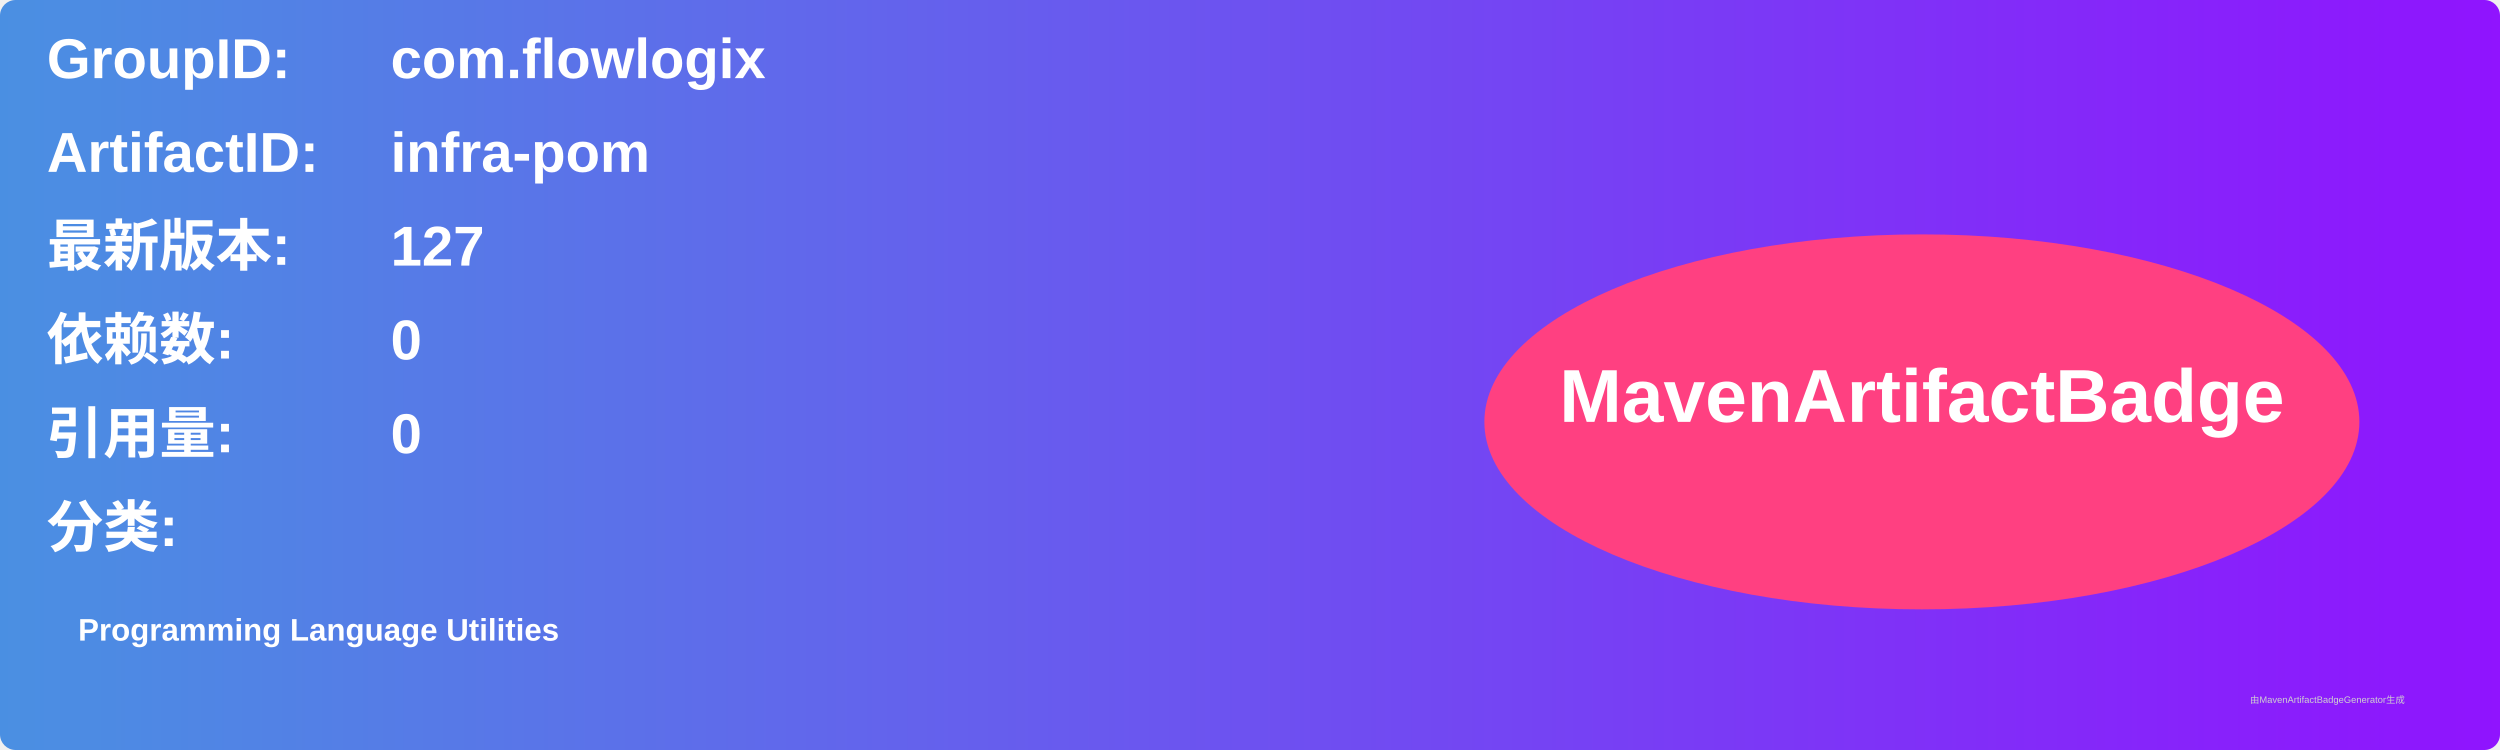
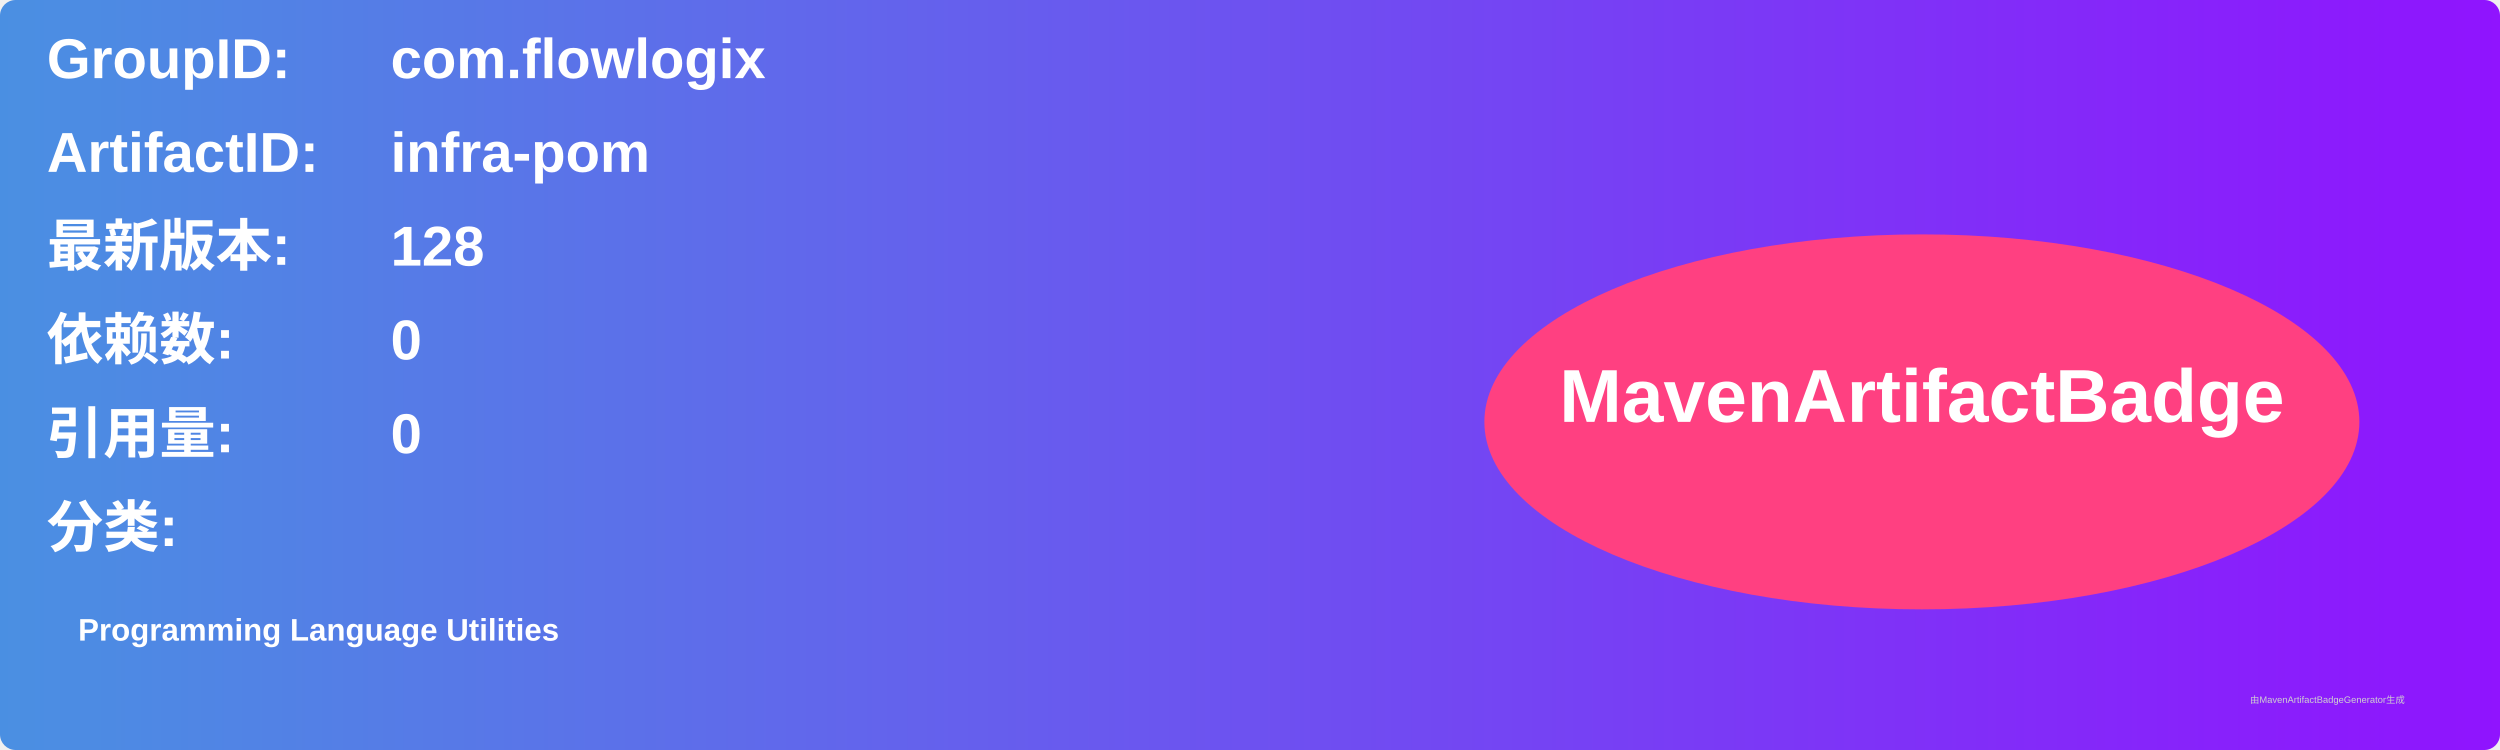
<svg xmlns="http://www.w3.org/2000/svg" width="800" height="240" viewBox="0 0 800 240">
  <linearGradient id="grad" x1="0%" y1="0%" x2="100%" y2="0%">
    <stop offset="0%" stop-color="#4a90e2" />
    <stop offset="100%" stop-color="#9013fe" />
  </linearGradient>
  <rect width="100%" height="100%" rx="5" ry="5" fill="url(#grad)" />
  <g transform="translate(15, 15)">
    <text x="0" y="10" font-family="Arial" font-size="18" fill="white" font-weight="bold" width="260">GroupID:</text>
    <text x="110" y="10" font-family="Arial" font-size="18" fill="white" font-weight="bold" width="460">com.flowlogix</text>
    <text x="0" y="40" font-family="Arial" font-size="18" fill="white" font-weight="bold" width="260">ArtifactID:</text>
    <text x="110" y="40" font-family="Arial" font-size="18" fill="white" font-weight="bold" width="460">infra-pom</text>
    <text x="0" y="70" font-family="Arial" font-size="18" fill="white" font-weight="bold">最新版本:</text>
    <text x="110" y="70" font-family="Arial" font-size="18" fill="white" font-weight="bold">
-       <tspan font-weight="bold">127</tspan>
+       <tspan font-weight="bold">128</tspan>
    </text>
    <text x="0" y="100" font-family="Arial" font-size="18" fill="white" font-weight="bold">依赖数: </text>
    <text x="110" y="100" font-family="Arial" font-size="18" fill="white">
      <tspan font-weight="bold">0</tspan>
    </text>
    <text x="0" y="130" font-family="Arial" font-size="18" fill="white" font-weight="bold">引用量: </text>
    <text x="110" y="130" font-family="Arial" font-size="18" fill="white">
      <tspan font-weight="bold">0</tspan>
    </text>
    <text x="0" y="160" font-family="Arial" font-size="18" fill="white" font-weight="bold">分类:</text>
    <text x="10" y="190" font-family="Arial" font-size="10" fill="white">
      <tspan font-weight="bold">Programming Language Utilities</tspan>
    </text>
    <ellipse cx="600" cy="120" rx="140" ry="60" fill="#ff4081" />
    <text x="600" y="120" text-anchor="middle" font-family="Arial" font-size="24" fill="white" font-weight="bold">MavenArtifactBadge</text>
  </g>
  <text x="720" y="225" font-family="Arial" font-size="3" fill="#d0d0d0">由MavenArtifactBadgeGenerator生成</text>
</svg>
